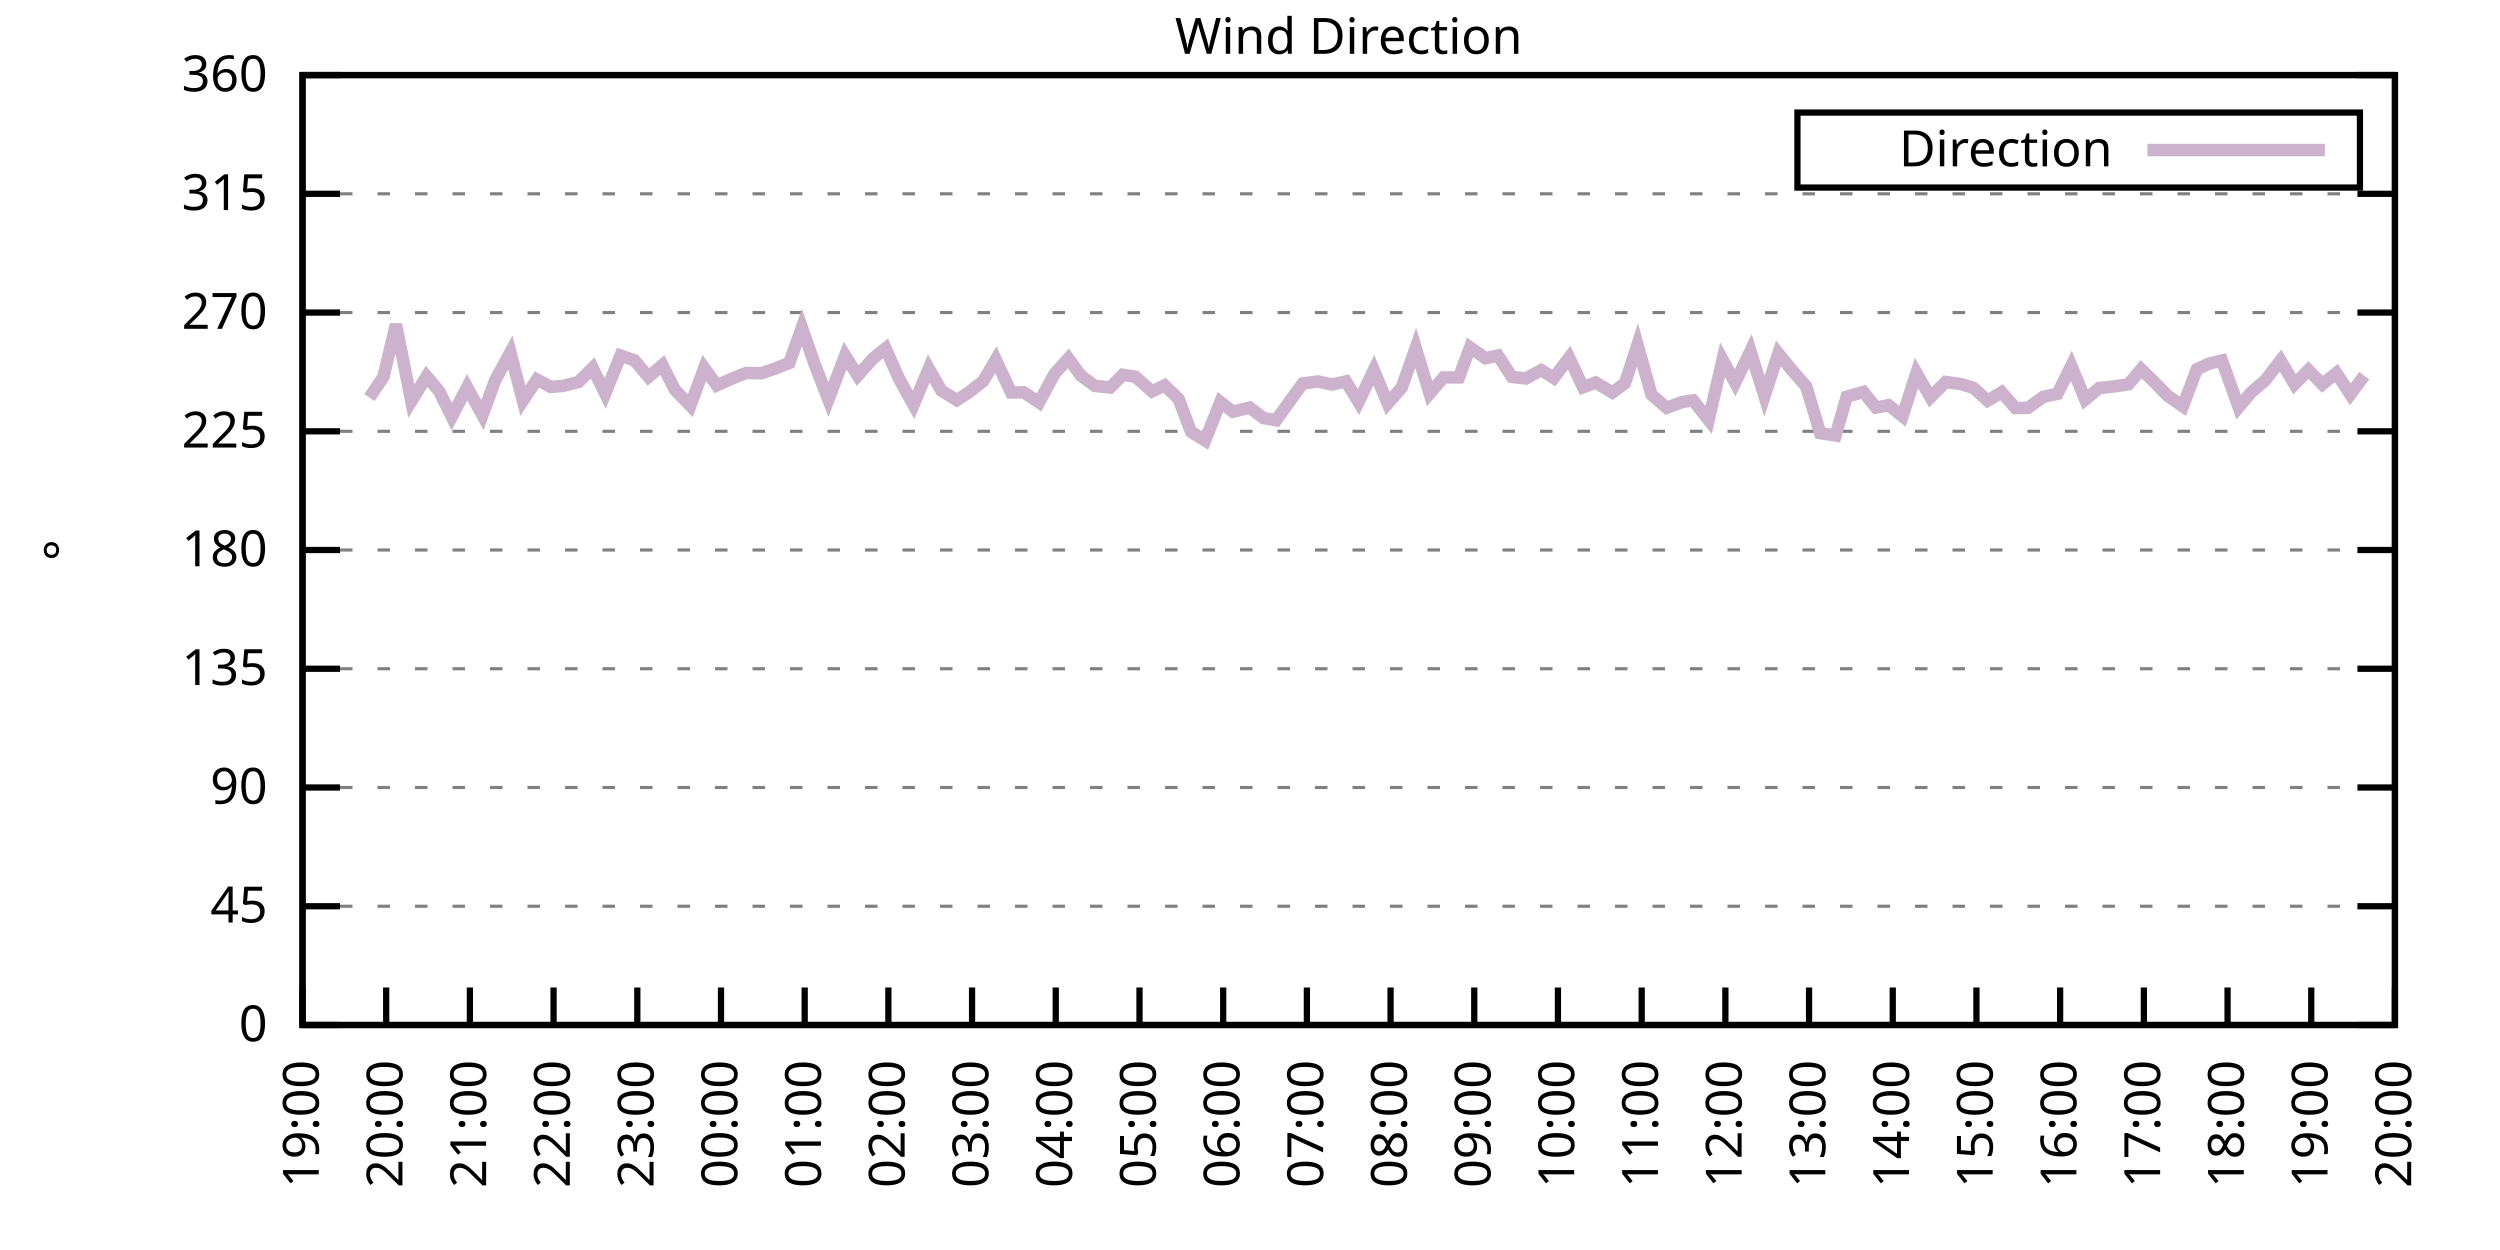
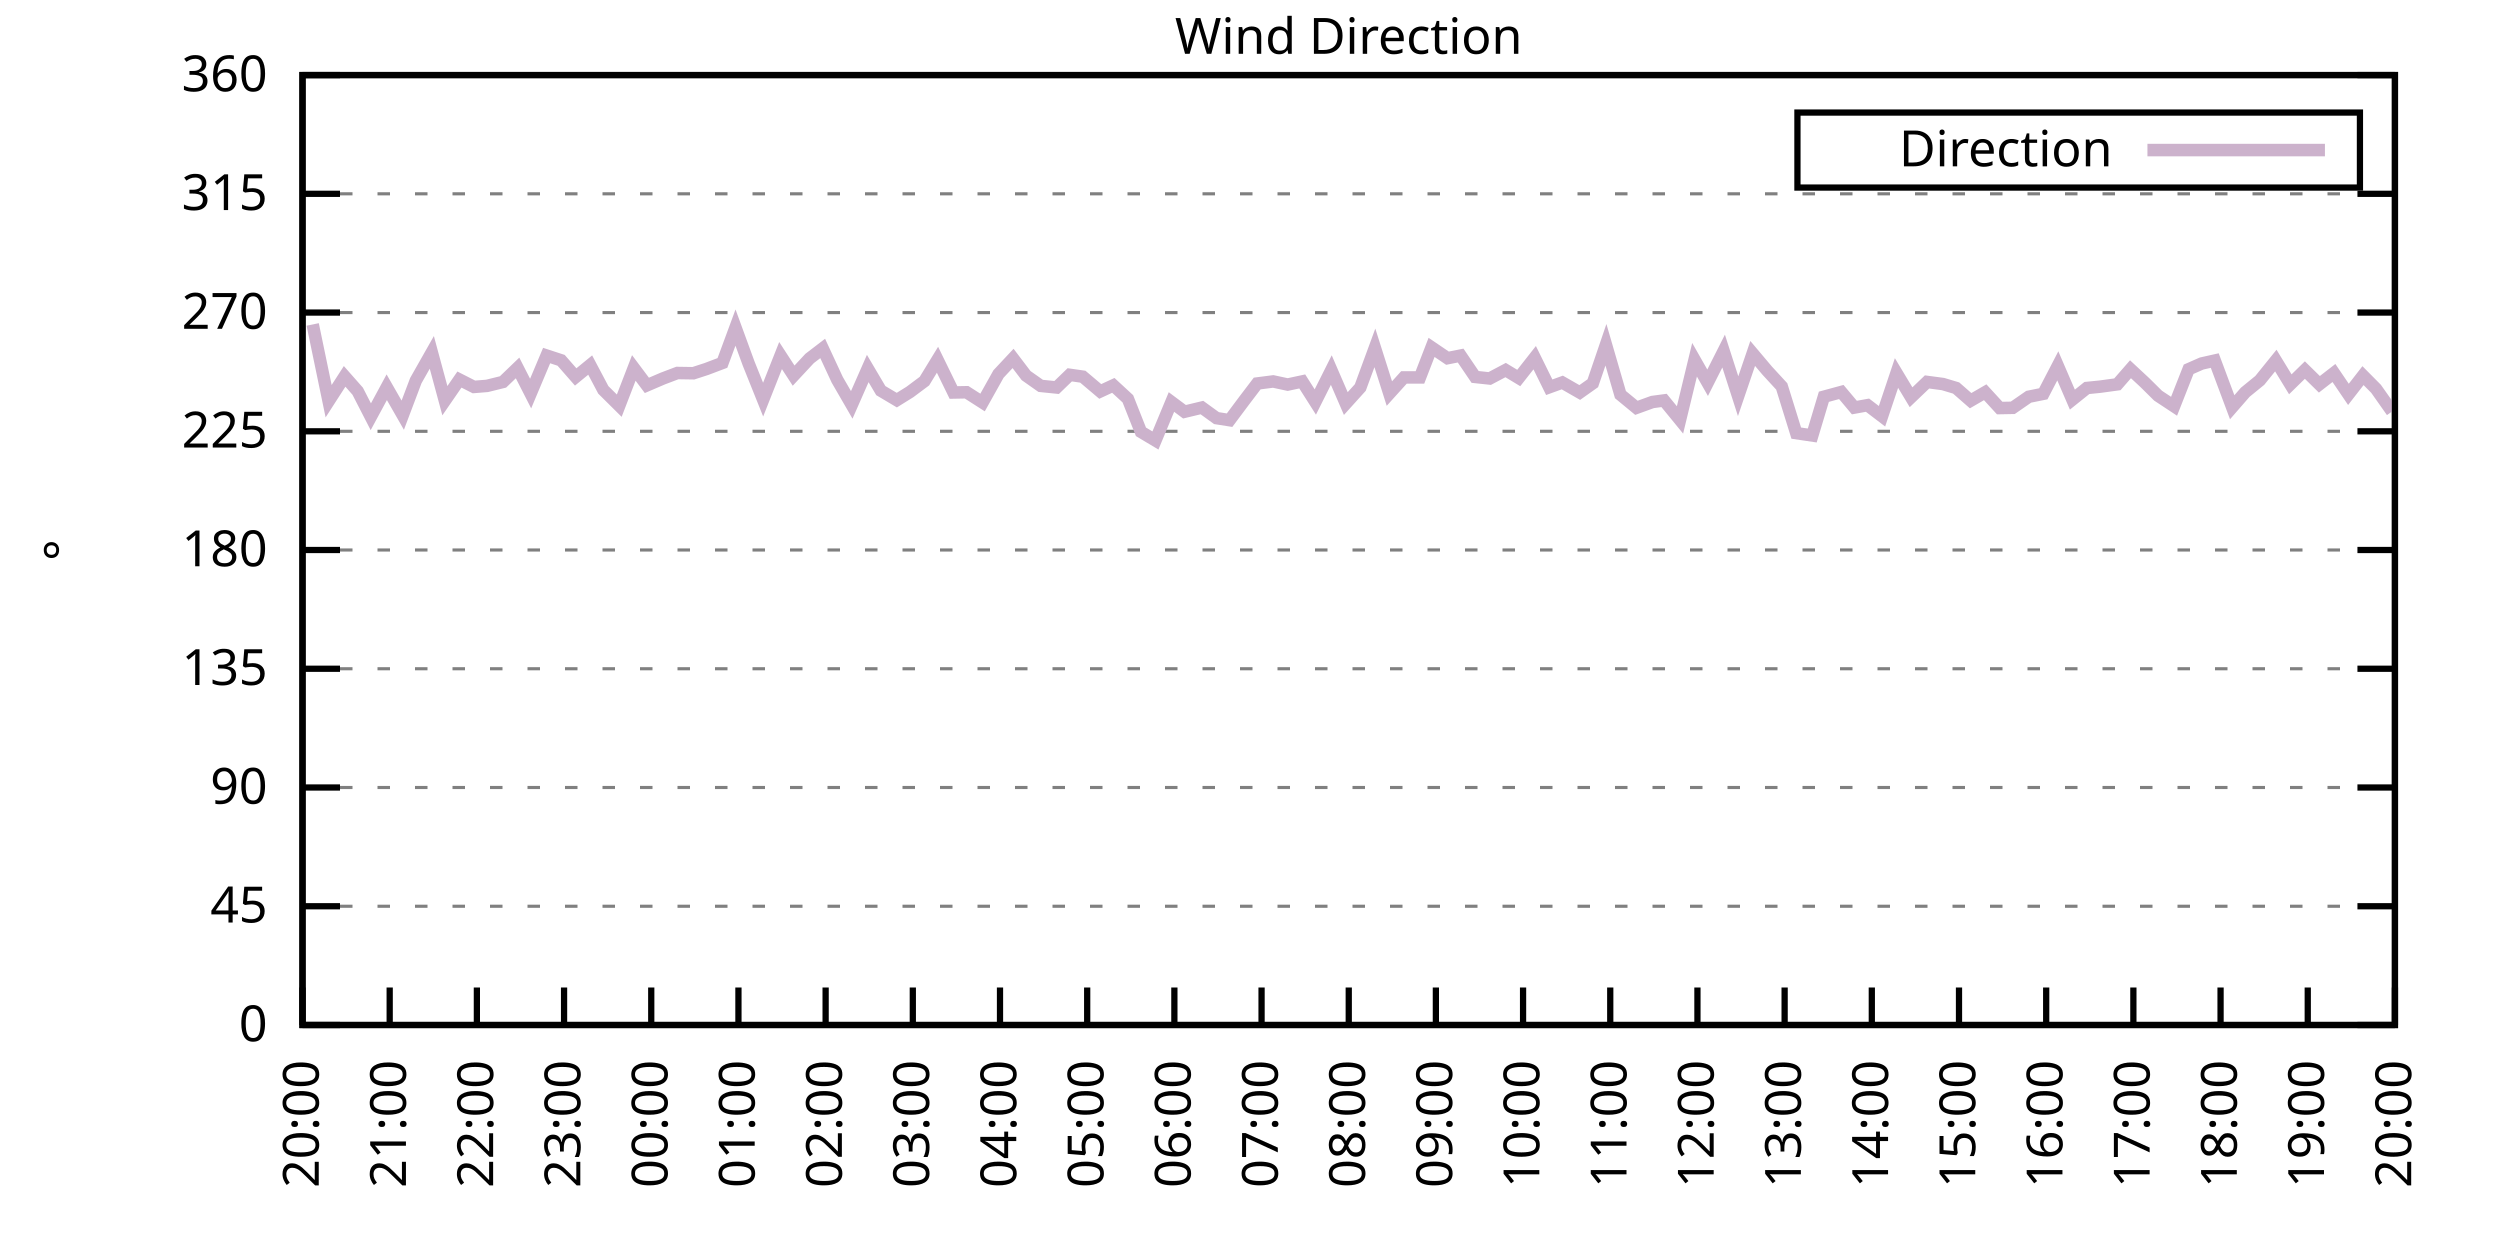
<svg xmlns="http://www.w3.org/2000/svg" xmlns:xlink="http://www.w3.org/1999/xlink" width="400" height="200" viewBox="0 0 400 200">
  <g id="gnuplot_canvas">
    <rect x="0" y="0" width="400" height="200" fill="none" />
    <defs>
      <circle id="gpDot" r="0.5" stroke-width="0.5" stroke="currentColor" />
      <path id="gpPt0" stroke-width="0.333" stroke="currentColor" d="M-1,0 h2 M0,-1 v2" />
      <path id="gpPt1" stroke-width="0.333" stroke="currentColor" d="M-1,-1 L1,1 M1,-1 L-1,1" />
      <path id="gpPt2" stroke-width="0.333" stroke="currentColor" d="M-1,0 L1,0 M0,-1 L0,1 M-1,-1 L1,1 M-1,1 L1,-1" />
      <rect id="gpPt3" stroke-width="0.333" stroke="currentColor" x="-1" y="-1" width="2" height="2" />
      <rect id="gpPt4" stroke-width="0.333" stroke="currentColor" fill="currentColor" x="-1" y="-1" width="2" height="2" />
      <circle id="gpPt5" stroke-width="0.333" stroke="currentColor" cx="0" cy="0" r="1" />
      <use xlink:href="#gpPt5" id="gpPt6" fill="currentColor" stroke="none" />
      <path id="gpPt7" stroke-width="0.333" stroke="currentColor" d="M0,-1.33 L-1.33,0.67 L1.33,0.67 z" />
      <use xlink:href="#gpPt7" id="gpPt8" fill="currentColor" stroke="none" />
      <use xlink:href="#gpPt7" id="gpPt9" stroke="currentColor" transform="rotate(180)" />
      <use xlink:href="#gpPt9" id="gpPt10" fill="currentColor" stroke="none" />
      <use xlink:href="#gpPt3" id="gpPt11" stroke="currentColor" transform="rotate(45)" />
      <use xlink:href="#gpPt11" id="gpPt12" fill="currentColor" stroke="none" />
      <path id="gpPt13" stroke-width="0.333" stroke="currentColor" d="M0,1.330 L1.265,0.411 L0.782,-1.067 L-0.782,-1.076 L-1.265,0.411 z" />
      <use xlink:href="#gpPt13" id="gpPt14" fill="currentColor" stroke="none" />
      <filter id="textbox" filterUnits="objectBoundingBox" x="0" y="0" height="1" width="1">
        <feFlood flood-color="white" flood-opacity="1" result="bgnd" />
        <feComposite in="SourceGraphic" in2="bgnd" operator="atop" />
      </filter>
      <filter id="greybox" filterUnits="objectBoundingBox" x="0" y="0" height="1" width="1">
        <feFlood flood-color="lightgrey" flood-opacity="1" result="grey" />
        <feComposite in="SourceGraphic" in2="grey" operator="atop" />
      </filter>
    </defs>
    <g fill="none" color="white" stroke="currentColor" stroke-width="1.00" stroke-linecap="butt" stroke-linejoin="miter">
</g>
    <g fill="none" color="black" stroke="currentColor" stroke-width="1.00" stroke-linecap="butt" stroke-linejoin="miter">
      <g stroke="none" shape-rendering="crispEdges">
        <polygon fill="rgb(255, 255, 255)" points="48.40,164.00 383.18,164.00 383.18,12.02 48.40,12.02 " />
      </g>
    </g>
    <g fill="none" color="black" stroke="currentColor" stroke-width="1.00" stroke-linecap="butt" stroke-linejoin="miter">
</g>
    <g fill="none" color="black" stroke="black" stroke-width="0.50" stroke-linecap="butt" stroke-linejoin="miter">
</g>
    <g fill="none" color="gray" stroke="currentColor" stroke-width="0.50" stroke-linecap="butt" stroke-linejoin="miter">
      <path stroke="gray" stroke-dasharray="2,4" class="gridline" d="M48.40,164.00 L383.19,164.00  " />
    </g>
    <g fill="none" color="gray" stroke="gray" stroke-width="1.00" stroke-linecap="butt" stroke-linejoin="miter">
</g>
    <g fill="none" color="black" stroke="currentColor" stroke-width="1.00" stroke-linecap="butt" stroke-linejoin="miter">
      <path stroke="black" d="M48.40,164.00 L54.40,164.00 M383.19,164.00 L377.19,164.00  " />
      <g transform="translate(42.80,166.60)" stroke="none" fill="black" font-family="Sans" font-size="8.00" text-anchor="end">
        <text>
          <tspan font-family="Sans"> 0</tspan>
        </text>
      </g>
    </g>
    <g fill="none" color="black" stroke="currentColor" stroke-width="1.00" stroke-linecap="butt" stroke-linejoin="miter">
</g>
    <g fill="none" color="black" stroke="black" stroke-width="0.50" stroke-linecap="butt" stroke-linejoin="miter">
</g>
    <g fill="none" color="gray" stroke="currentColor" stroke-width="0.50" stroke-linecap="butt" stroke-linejoin="miter">
      <path stroke="gray" stroke-dasharray="2,4" class="gridline" d="M48.40,145.00 L383.19,145.00  " />
    </g>
    <g fill="none" color="gray" stroke="gray" stroke-width="1.00" stroke-linecap="butt" stroke-linejoin="miter">
</g>
    <g fill="none" color="black" stroke="currentColor" stroke-width="1.00" stroke-linecap="butt" stroke-linejoin="miter">
      <path stroke="black" d="M48.40,145.00 L54.40,145.00 M383.19,145.00 L377.19,145.00  " />
      <g transform="translate(42.80,147.60)" stroke="none" fill="black" font-family="Sans" font-size="8.00" text-anchor="end">
        <text>
          <tspan font-family="Sans"> 45</tspan>
        </text>
      </g>
    </g>
    <g fill="none" color="black" stroke="currentColor" stroke-width="1.00" stroke-linecap="butt" stroke-linejoin="miter">
</g>
    <g fill="none" color="black" stroke="black" stroke-width="0.50" stroke-linecap="butt" stroke-linejoin="miter">
</g>
    <g fill="none" color="gray" stroke="currentColor" stroke-width="0.50" stroke-linecap="butt" stroke-linejoin="miter">
      <path stroke="gray" stroke-dasharray="2,4" class="gridline" d="M48.40,126.00 L383.19,126.00  " />
    </g>
    <g fill="none" color="gray" stroke="gray" stroke-width="1.00" stroke-linecap="butt" stroke-linejoin="miter">
</g>
    <g fill="none" color="black" stroke="currentColor" stroke-width="1.00" stroke-linecap="butt" stroke-linejoin="miter">
      <path stroke="black" d="M48.40,126.00 L54.40,126.00 M383.19,126.00 L377.19,126.00  " />
      <g transform="translate(42.80,128.60)" stroke="none" fill="black" font-family="Sans" font-size="8.00" text-anchor="end">
        <text>
          <tspan font-family="Sans"> 90</tspan>
        </text>
      </g>
    </g>
    <g fill="none" color="black" stroke="currentColor" stroke-width="1.00" stroke-linecap="butt" stroke-linejoin="miter">
</g>
    <g fill="none" color="black" stroke="black" stroke-width="0.50" stroke-linecap="butt" stroke-linejoin="miter">
</g>
    <g fill="none" color="gray" stroke="currentColor" stroke-width="0.50" stroke-linecap="butt" stroke-linejoin="miter">
      <path stroke="gray" stroke-dasharray="2,4" class="gridline" d="M48.40,107.00 L383.19,107.00  " />
    </g>
    <g fill="none" color="gray" stroke="gray" stroke-width="1.00" stroke-linecap="butt" stroke-linejoin="miter">
</g>
    <g fill="none" color="black" stroke="currentColor" stroke-width="1.00" stroke-linecap="butt" stroke-linejoin="miter">
      <path stroke="black" d="M48.40,107.00 L54.40,107.00 M383.19,107.00 L377.19,107.00  " />
      <g transform="translate(42.80,109.60)" stroke="none" fill="black" font-family="Sans" font-size="8.00" text-anchor="end">
        <text>
          <tspan font-family="Sans"> 135</tspan>
        </text>
      </g>
    </g>
    <g fill="none" color="black" stroke="currentColor" stroke-width="1.00" stroke-linecap="butt" stroke-linejoin="miter">
</g>
    <g fill="none" color="black" stroke="black" stroke-width="0.50" stroke-linecap="butt" stroke-linejoin="miter">
</g>
    <g fill="none" color="gray" stroke="currentColor" stroke-width="0.50" stroke-linecap="butt" stroke-linejoin="miter">
      <path stroke="gray" stroke-dasharray="2,4" class="gridline" d="M48.40,88.00 L383.19,88.00  " />
    </g>
    <g fill="none" color="gray" stroke="gray" stroke-width="1.00" stroke-linecap="butt" stroke-linejoin="miter">
</g>
    <g fill="none" color="black" stroke="currentColor" stroke-width="1.00" stroke-linecap="butt" stroke-linejoin="miter">
      <path stroke="black" d="M48.40,88.00 L54.40,88.00 M383.19,88.00 L377.19,88.00  " />
      <g transform="translate(42.80,90.60)" stroke="none" fill="black" font-family="Sans" font-size="8.00" text-anchor="end">
        <text>
          <tspan font-family="Sans"> 180</tspan>
        </text>
      </g>
    </g>
    <g fill="none" color="black" stroke="currentColor" stroke-width="1.00" stroke-linecap="butt" stroke-linejoin="miter">
</g>
    <g fill="none" color="black" stroke="black" stroke-width="0.50" stroke-linecap="butt" stroke-linejoin="miter">
</g>
    <g fill="none" color="gray" stroke="currentColor" stroke-width="0.50" stroke-linecap="butt" stroke-linejoin="miter">
      <path stroke="gray" stroke-dasharray="2,4" class="gridline" d="M48.40,69.01 L383.19,69.01  " />
    </g>
    <g fill="none" color="gray" stroke="gray" stroke-width="1.00" stroke-linecap="butt" stroke-linejoin="miter">
</g>
    <g fill="none" color="black" stroke="currentColor" stroke-width="1.00" stroke-linecap="butt" stroke-linejoin="miter">
      <path stroke="black" d="M48.40,69.01 L54.40,69.01 M383.19,69.01 L377.19,69.01  " />
      <g transform="translate(42.80,71.61)" stroke="none" fill="black" font-family="Sans" font-size="8.00" text-anchor="end">
        <text>
          <tspan font-family="Sans"> 225</tspan>
        </text>
      </g>
    </g>
    <g fill="none" color="black" stroke="currentColor" stroke-width="1.00" stroke-linecap="butt" stroke-linejoin="miter">
</g>
    <g fill="none" color="black" stroke="black" stroke-width="0.50" stroke-linecap="butt" stroke-linejoin="miter">
</g>
    <g fill="none" color="gray" stroke="currentColor" stroke-width="0.50" stroke-linecap="butt" stroke-linejoin="miter">
      <path stroke="gray" stroke-dasharray="2,4" class="gridline" d="M48.40,50.01 L383.19,50.01  " />
    </g>
    <g fill="none" color="gray" stroke="gray" stroke-width="1.00" stroke-linecap="butt" stroke-linejoin="miter">
</g>
    <g fill="none" color="black" stroke="currentColor" stroke-width="1.00" stroke-linecap="butt" stroke-linejoin="miter">
      <path stroke="black" d="M48.40,50.01 L54.40,50.01 M383.19,50.01 L377.19,50.01  " />
      <g transform="translate(42.80,52.61)" stroke="none" fill="black" font-family="Sans" font-size="8.00" text-anchor="end">
        <text>
          <tspan font-family="Sans"> 270</tspan>
        </text>
      </g>
    </g>
    <g fill="none" color="black" stroke="currentColor" stroke-width="1.00" stroke-linecap="butt" stroke-linejoin="miter">
</g>
    <g fill="none" color="black" stroke="black" stroke-width="0.50" stroke-linecap="butt" stroke-linejoin="miter">
</g>
    <g fill="none" color="gray" stroke="currentColor" stroke-width="0.50" stroke-linecap="butt" stroke-linejoin="miter">
      <path stroke="gray" stroke-dasharray="2,4" class="gridline" d="M48.40,31.01 L383.19,31.01  " />
    </g>
    <g fill="none" color="gray" stroke="gray" stroke-width="1.00" stroke-linecap="butt" stroke-linejoin="miter">
</g>
    <g fill="none" color="black" stroke="currentColor" stroke-width="1.00" stroke-linecap="butt" stroke-linejoin="miter">
      <path stroke="black" d="M48.40,31.01 L54.40,31.01 M383.19,31.01 L377.19,31.01  " />
      <g transform="translate(42.80,33.61)" stroke="none" fill="black" font-family="Sans" font-size="8.00" text-anchor="end">
        <text>
          <tspan font-family="Sans"> 315</tspan>
        </text>
      </g>
    </g>
    <g fill="none" color="black" stroke="currentColor" stroke-width="1.00" stroke-linecap="butt" stroke-linejoin="miter">
</g>
    <g fill="none" color="black" stroke="black" stroke-width="0.50" stroke-linecap="butt" stroke-linejoin="miter">
</g>
    <g fill="none" color="gray" stroke="currentColor" stroke-width="0.50" stroke-linecap="butt" stroke-linejoin="miter">
      <path stroke="gray" stroke-dasharray="2,4" class="gridline" d="M48.40,12.01 L383.19,12.01  " />
    </g>
    <g fill="none" color="gray" stroke="gray" stroke-width="1.00" stroke-linecap="butt" stroke-linejoin="miter">
</g>
    <g fill="none" color="black" stroke="currentColor" stroke-width="1.00" stroke-linecap="butt" stroke-linejoin="miter">
      <path stroke="black" d="M48.40,12.01 L54.40,12.01 M383.19,12.01 L377.19,12.01  " />
      <g transform="translate(42.80,14.61)" stroke="none" fill="black" font-family="Sans" font-size="8.00" text-anchor="end">
        <text>
          <tspan font-family="Sans"> 360</tspan>
        </text>
      </g>
    </g>
    <g fill="none" color="black" stroke="currentColor" stroke-width="1.00" stroke-linecap="butt" stroke-linejoin="miter">
      <path stroke="black" d="M48.40,164.00 L48.40,158.00  " />
      <g transform="translate(51.00,169.60) rotate(270.00)" stroke="none" fill="black" font-family="Sans" font-size="8.00" text-anchor="end">
        <text>
-           <tspan font-family="Sans">19:00</tspan>
-         </text>
-       </g>
-     </g>
-     <g fill="none" color="black" stroke="currentColor" stroke-width="1.00" stroke-linecap="butt" stroke-linejoin="miter">
-       <path stroke="black" d="M61.79,164.00 L61.79,158.00  " />
-       <g transform="translate(64.39,169.60) rotate(270.00)" stroke="none" fill="black" font-family="Sans" font-size="8.00" text-anchor="end">
-         <text>
          <tspan font-family="Sans">20:00</tspan>
        </text>
      </g>
    </g>
    <g fill="none" color="black" stroke="currentColor" stroke-width="1.00" stroke-linecap="butt" stroke-linejoin="miter">
-       <path stroke="black" d="M75.18,164.00 L75.18,158.00  " />
-       <g transform="translate(77.78,169.60) rotate(270.00)" stroke="none" fill="black" font-family="Sans" font-size="8.00" text-anchor="end">
+       <path stroke="black" d="M62.35,164.00 L62.35,158.00  " />
+       <g transform="translate(64.95,169.60) rotate(270.00)" stroke="none" fill="black" font-family="Sans" font-size="8.00" text-anchor="end">
        <text>
          <tspan font-family="Sans">21:00</tspan>
        </text>
      </g>
    </g>
    <g fill="none" color="black" stroke="currentColor" stroke-width="1.00" stroke-linecap="butt" stroke-linejoin="miter">
-       <path stroke="black" d="M88.57,164.00 L88.57,158.00  " />
-       <g transform="translate(91.17,169.60) rotate(270.00)" stroke="none" fill="black" font-family="Sans" font-size="8.00" text-anchor="end">
+       <path stroke="black" d="M76.30,164.00 L76.30,158.00  " />
+       <g transform="translate(78.90,169.60) rotate(270.00)" stroke="none" fill="black" font-family="Sans" font-size="8.00" text-anchor="end">
        <text>
          <tspan font-family="Sans">22:00</tspan>
        </text>
      </g>
    </g>
    <g fill="none" color="black" stroke="currentColor" stroke-width="1.00" stroke-linecap="butt" stroke-linejoin="miter">
-       <path stroke="black" d="M101.97,164.00 L101.97,158.00  " />
-       <g transform="translate(104.57,169.60) rotate(270.00)" stroke="none" fill="black" font-family="Sans" font-size="8.00" text-anchor="end">
+       <path stroke="black" d="M90.25,164.00 L90.25,158.00  " />
+       <g transform="translate(92.85,169.60) rotate(270.00)" stroke="none" fill="black" font-family="Sans" font-size="8.00" text-anchor="end">
        <text>
          <tspan font-family="Sans">23:00</tspan>
        </text>
      </g>
    </g>
    <g fill="none" color="black" stroke="currentColor" stroke-width="1.00" stroke-linecap="butt" stroke-linejoin="miter">
-       <path stroke="black" d="M115.36,164.00 L115.36,158.00  " />
-       <g transform="translate(117.96,169.60) rotate(270.00)" stroke="none" fill="black" font-family="Sans" font-size="8.00" text-anchor="end">
+       <path stroke="black" d="M104.20,164.00 L104.20,158.00  " />
+       <g transform="translate(106.80,169.60) rotate(270.00)" stroke="none" fill="black" font-family="Sans" font-size="8.00" text-anchor="end">
        <text>
          <tspan font-family="Sans">00:00</tspan>
        </text>
      </g>
    </g>
    <g fill="none" color="black" stroke="currentColor" stroke-width="1.00" stroke-linecap="butt" stroke-linejoin="miter">
-       <path stroke="black" d="M128.75,164.00 L128.75,158.00  " />
-       <g transform="translate(131.35,169.60) rotate(270.00)" stroke="none" fill="black" font-family="Sans" font-size="8.00" text-anchor="end">
+       <path stroke="black" d="M118.15,164.00 L118.15,158.00  " />
+       <g transform="translate(120.75,169.60) rotate(270.00)" stroke="none" fill="black" font-family="Sans" font-size="8.00" text-anchor="end">
        <text>
          <tspan font-family="Sans">01:00</tspan>
        </text>
      </g>
    </g>
    <g fill="none" color="black" stroke="currentColor" stroke-width="1.00" stroke-linecap="butt" stroke-linejoin="miter">
-       <path stroke="black" d="M142.14,164.00 L142.14,158.00  " />
-       <g transform="translate(144.74,169.60) rotate(270.00)" stroke="none" fill="black" font-family="Sans" font-size="8.00" text-anchor="end">
+       <path stroke="black" d="M132.10,164.00 L132.10,158.00  " />
+       <g transform="translate(134.70,169.60) rotate(270.00)" stroke="none" fill="black" font-family="Sans" font-size="8.00" text-anchor="end">
        <text>
          <tspan font-family="Sans">02:00</tspan>
        </text>
      </g>
    </g>
    <g fill="none" color="black" stroke="currentColor" stroke-width="1.00" stroke-linecap="butt" stroke-linejoin="miter">
-       <path stroke="black" d="M155.53,164.00 L155.53,158.00  " />
-       <g transform="translate(158.13,169.60) rotate(270.00)" stroke="none" fill="black" font-family="Sans" font-size="8.00" text-anchor="end">
+       <path stroke="black" d="M146.05,164.00 L146.05,158.00  " />
+       <g transform="translate(148.65,169.60) rotate(270.00)" stroke="none" fill="black" font-family="Sans" font-size="8.00" text-anchor="end">
        <text>
          <tspan font-family="Sans">03:00</tspan>
        </text>
      </g>
    </g>
    <g fill="none" color="black" stroke="currentColor" stroke-width="1.00" stroke-linecap="butt" stroke-linejoin="miter">
-       <path stroke="black" d="M168.92,164.00 L168.92,158.00  " />
-       <g transform="translate(171.52,169.60) rotate(270.00)" stroke="none" fill="black" font-family="Sans" font-size="8.00" text-anchor="end">
+       <path stroke="black" d="M160.00,164.00 L160.00,158.00  " />
+       <g transform="translate(162.60,169.60) rotate(270.00)" stroke="none" fill="black" font-family="Sans" font-size="8.00" text-anchor="end">
        <text>
          <tspan font-family="Sans">04:00</tspan>
        </text>
      </g>
    </g>
    <g fill="none" color="black" stroke="currentColor" stroke-width="1.00" stroke-linecap="butt" stroke-linejoin="miter">
-       <path stroke="black" d="M182.32,164.00 L182.32,158.00  " />
-       <g transform="translate(184.92,169.60) rotate(270.00)" stroke="none" fill="black" font-family="Sans" font-size="8.00" text-anchor="end">
+       <path stroke="black" d="M173.95,164.00 L173.95,158.00  " />
+       <g transform="translate(176.55,169.60) rotate(270.00)" stroke="none" fill="black" font-family="Sans" font-size="8.00" text-anchor="end">
        <text>
          <tspan font-family="Sans">05:00</tspan>
        </text>
      </g>
    </g>
    <g fill="none" color="black" stroke="currentColor" stroke-width="1.00" stroke-linecap="butt" stroke-linejoin="miter">
-       <path stroke="black" d="M195.71,164.00 L195.71,158.00  " />
-       <g transform="translate(198.31,169.60) rotate(270.00)" stroke="none" fill="black" font-family="Sans" font-size="8.00" text-anchor="end">
+       <path stroke="black" d="M187.90,164.00 L187.90,158.00  " />
+       <g transform="translate(190.50,169.60) rotate(270.00)" stroke="none" fill="black" font-family="Sans" font-size="8.00" text-anchor="end">
        <text>
          <tspan font-family="Sans">06:00</tspan>
        </text>
      </g>
    </g>
    <g fill="none" color="black" stroke="currentColor" stroke-width="1.00" stroke-linecap="butt" stroke-linejoin="miter">
-       <path stroke="black" d="M209.10,164.00 L209.10,158.00  " />
-       <g transform="translate(211.70,169.60) rotate(270.00)" stroke="none" fill="black" font-family="Sans" font-size="8.00" text-anchor="end">
+       <path stroke="black" d="M201.85,164.00 L201.85,158.00  " />
+       <g transform="translate(204.45,169.60) rotate(270.00)" stroke="none" fill="black" font-family="Sans" font-size="8.00" text-anchor="end">
        <text>
          <tspan font-family="Sans">07:00</tspan>
        </text>
      </g>
    </g>
    <g fill="none" color="black" stroke="currentColor" stroke-width="1.00" stroke-linecap="butt" stroke-linejoin="miter">
-       <path stroke="black" d="M222.49,164.00 L222.49,158.00  " />
-       <g transform="translate(225.09,169.60) rotate(270.00)" stroke="none" fill="black" font-family="Sans" font-size="8.00" text-anchor="end">
+       <path stroke="black" d="M215.80,164.00 L215.80,158.00  " />
+       <g transform="translate(218.40,169.60) rotate(270.00)" stroke="none" fill="black" font-family="Sans" font-size="8.00" text-anchor="end">
        <text>
          <tspan font-family="Sans">08:00</tspan>
        </text>
      </g>
    </g>
    <g fill="none" color="black" stroke="currentColor" stroke-width="1.00" stroke-linecap="butt" stroke-linejoin="miter">
-       <path stroke="black" d="M235.88,164.00 L235.88,158.00  " />
-       <g transform="translate(238.48,169.60) rotate(270.00)" stroke="none" fill="black" font-family="Sans" font-size="8.00" text-anchor="end">
+       <path stroke="black" d="M229.74,164.00 L229.74,158.00  " />
+       <g transform="translate(232.34,169.60) rotate(270.00)" stroke="none" fill="black" font-family="Sans" font-size="8.00" text-anchor="end">
        <text>
          <tspan font-family="Sans">09:00</tspan>
        </text>
      </g>
    </g>
    <g fill="none" color="black" stroke="currentColor" stroke-width="1.00" stroke-linecap="butt" stroke-linejoin="miter">
-       <path stroke="black" d="M249.27,164.00 L249.27,158.00  " />
-       <g transform="translate(251.87,169.60) rotate(270.00)" stroke="none" fill="black" font-family="Sans" font-size="8.00" text-anchor="end">
+       <path stroke="black" d="M243.69,164.00 L243.69,158.00  " />
+       <g transform="translate(246.29,169.60) rotate(270.00)" stroke="none" fill="black" font-family="Sans" font-size="8.00" text-anchor="end">
        <text>
          <tspan font-family="Sans">10:00</tspan>
        </text>
      </g>
    </g>
    <g fill="none" color="black" stroke="currentColor" stroke-width="1.00" stroke-linecap="butt" stroke-linejoin="miter">
-       <path stroke="black" d="M262.67,164.00 L262.67,158.00  " />
-       <g transform="translate(265.27,169.60) rotate(270.00)" stroke="none" fill="black" font-family="Sans" font-size="8.00" text-anchor="end">
+       <path stroke="black" d="M257.64,164.00 L257.64,158.00  " />
+       <g transform="translate(260.24,169.60) rotate(270.00)" stroke="none" fill="black" font-family="Sans" font-size="8.00" text-anchor="end">
        <text>
          <tspan font-family="Sans">11:00</tspan>
        </text>
      </g>
    </g>
    <g fill="none" color="black" stroke="currentColor" stroke-width="1.00" stroke-linecap="butt" stroke-linejoin="miter">
-       <path stroke="black" d="M276.06,164.00 L276.06,158.00  " />
-       <g transform="translate(278.66,169.60) rotate(270.00)" stroke="none" fill="black" font-family="Sans" font-size="8.00" text-anchor="end">
+       <path stroke="black" d="M271.59,164.00 L271.59,158.00  " />
+       <g transform="translate(274.19,169.60) rotate(270.00)" stroke="none" fill="black" font-family="Sans" font-size="8.00" text-anchor="end">
        <text>
          <tspan font-family="Sans">12:00</tspan>
        </text>
      </g>
    </g>
    <g fill="none" color="black" stroke="currentColor" stroke-width="1.00" stroke-linecap="butt" stroke-linejoin="miter">
-       <path stroke="black" d="M289.45,164.00 L289.45,158.00  " />
-       <g transform="translate(292.05,169.60) rotate(270.00)" stroke="none" fill="black" font-family="Sans" font-size="8.00" text-anchor="end">
+       <path stroke="black" d="M285.54,164.00 L285.54,158.00  " />
+       <g transform="translate(288.14,169.60) rotate(270.00)" stroke="none" fill="black" font-family="Sans" font-size="8.00" text-anchor="end">
        <text>
          <tspan font-family="Sans">13:00</tspan>
        </text>
      </g>
    </g>
    <g fill="none" color="black" stroke="currentColor" stroke-width="1.00" stroke-linecap="butt" stroke-linejoin="miter">
-       <path stroke="black" d="M302.84,164.00 L302.84,158.00  " />
-       <g transform="translate(305.44,169.60) rotate(270.00)" stroke="none" fill="black" font-family="Sans" font-size="8.00" text-anchor="end">
+       <path stroke="black" d="M299.49,164.00 L299.49,158.00  " />
+       <g transform="translate(302.09,169.60) rotate(270.00)" stroke="none" fill="black" font-family="Sans" font-size="8.00" text-anchor="end">
        <text>
          <tspan font-family="Sans">14:00</tspan>
        </text>
      </g>
    </g>
    <g fill="none" color="black" stroke="currentColor" stroke-width="1.00" stroke-linecap="butt" stroke-linejoin="miter">
-       <path stroke="black" d="M316.23,164.00 L316.23,158.00  " />
-       <g transform="translate(318.83,169.60) rotate(270.00)" stroke="none" fill="black" font-family="Sans" font-size="8.00" text-anchor="end">
+       <path stroke="black" d="M313.44,164.00 L313.44,158.00  " />
+       <g transform="translate(316.04,169.60) rotate(270.00)" stroke="none" fill="black" font-family="Sans" font-size="8.00" text-anchor="end">
        <text>
          <tspan font-family="Sans">15:00</tspan>
        </text>
      </g>
    </g>
    <g fill="none" color="black" stroke="currentColor" stroke-width="1.00" stroke-linecap="butt" stroke-linejoin="miter">
-       <path stroke="black" d="M329.62,164.00 L329.62,158.00  " />
-       <g transform="translate(332.22,169.60) rotate(270.00)" stroke="none" fill="black" font-family="Sans" font-size="8.00" text-anchor="end">
+       <path stroke="black" d="M327.39,164.00 L327.39,158.00  " />
+       <g transform="translate(329.99,169.60) rotate(270.00)" stroke="none" fill="black" font-family="Sans" font-size="8.00" text-anchor="end">
        <text>
          <tspan font-family="Sans">16:00</tspan>
        </text>
      </g>
    </g>
    <g fill="none" color="black" stroke="currentColor" stroke-width="1.00" stroke-linecap="butt" stroke-linejoin="miter">
-       <path stroke="black" d="M343.02,164.00 L343.02,158.00  " />
-       <g transform="translate(345.62,169.60) rotate(270.00)" stroke="none" fill="black" font-family="Sans" font-size="8.00" text-anchor="end">
+       <path stroke="black" d="M341.34,164.00 L341.34,158.00  " />
+       <g transform="translate(343.94,169.60) rotate(270.00)" stroke="none" fill="black" font-family="Sans" font-size="8.00" text-anchor="end">
        <text>
          <tspan font-family="Sans">17:00</tspan>
        </text>
      </g>
    </g>
    <g fill="none" color="black" stroke="currentColor" stroke-width="1.00" stroke-linecap="butt" stroke-linejoin="miter">
-       <path stroke="black" d="M356.41,164.00 L356.41,158.00  " />
-       <g transform="translate(359.01,169.60) rotate(270.00)" stroke="none" fill="black" font-family="Sans" font-size="8.00" text-anchor="end">
+       <path stroke="black" d="M355.29,164.00 L355.29,158.00  " />
+       <g transform="translate(357.89,169.60) rotate(270.00)" stroke="none" fill="black" font-family="Sans" font-size="8.00" text-anchor="end">
        <text>
          <tspan font-family="Sans">18:00</tspan>
        </text>
      </g>
    </g>
    <g fill="none" color="black" stroke="currentColor" stroke-width="1.00" stroke-linecap="butt" stroke-linejoin="miter">
-       <path stroke="black" d="M369.80,164.00 L369.80,158.00  " />
-       <g transform="translate(372.40,169.60) rotate(270.00)" stroke="none" fill="black" font-family="Sans" font-size="8.00" text-anchor="end">
+       <path stroke="black" d="M369.24,164.00 L369.24,158.00  " />
+       <g transform="translate(371.84,169.60) rotate(270.00)" stroke="none" fill="black" font-family="Sans" font-size="8.00" text-anchor="end">
        <text>
          <tspan font-family="Sans">19:00</tspan>
        </text>
      </g>
    </g>
    <g fill="none" color="black" stroke="currentColor" stroke-width="1.00" stroke-linecap="butt" stroke-linejoin="miter">
      <path stroke="black" d="M383.19,164.00 L383.19,158.00  " />
      <g transform="translate(385.79,169.60) rotate(270.00)" stroke="none" fill="black" font-family="Sans" font-size="8.00" text-anchor="end">
        <text>
          <tspan font-family="Sans">20:00</tspan>
        </text>
      </g>
    </g>
    <g fill="none" color="black" stroke="currentColor" stroke-width="1.00" stroke-linecap="butt" stroke-linejoin="miter">
</g>
    <g fill="none" color="black" stroke="currentColor" stroke-width="1.00" stroke-linecap="butt" stroke-linejoin="miter">
      <path stroke="black" d="M48.40,12.01 L48.40,164.00 L383.19,164.00 L383.19,12.01 L48.40,12.01 Z  " />
    </g>
    <g fill="none" color="black" stroke="currentColor" stroke-width="1.00" stroke-linecap="butt" stroke-linejoin="miter">
</g>
    <g fill="none" color="black" stroke="currentColor" stroke-width="1.00" stroke-linecap="butt" stroke-linejoin="miter">
      <path stroke="black" d="M287.59,30.01 L287.59,18.01 L377.59,18.01 L377.59,30.01 L287.59,30.01 Z  " />
    </g>
    <g id="Wind_direction_plot_1">
      <g fill="none" color="white" stroke="black" stroke-width="2.00" stroke-linecap="butt" stroke-linejoin="miter">
</g>
      <g fill="none" color="black" stroke="currentColor" stroke-width="2.00" stroke-linecap="butt" stroke-linejoin="miter">
        <g transform="translate(337.99,26.61)" stroke="none" fill="black" font-family="Sans" font-size="8.00" text-anchor="end">
          <text>
            <tspan font-family="Sans">Direction</tspan>
          </text>
        </g>
      </g>
      <g fill="none" color="black" stroke="currentColor" stroke-width="2.00" stroke-linecap="butt" stroke-linejoin="miter">
-         <path stroke="rgb(204, 178, 204)" d="M343.59,24.01 L371.99,24.01 M59.11,63.60 L61.35,60.31 L63.35,51.91 L65.81,64.19 L68.26,60.22 L70.27,62.59   L72.28,66.68 L74.74,61.96 L77.19,66.43 L79.20,60.90 L81.66,56.38 L83.66,64.11 L85.90,60.73 L88.13,61.91   L90.14,61.74 L92.59,61.11 L94.82,58.87 L96.83,62.97 L99.29,56.89 L101.52,57.65 L103.75,60.31 L105.98,58.41   L107.99,62.38 L110.45,64.91 L112.68,58.87 L114.69,61.66 L117.14,60.56 L119.38,59.68 L121.83,59.72 L123.84,59.04   L126.29,58.07 L128.30,52.41 L130.31,58.16 L132.54,63.94 L135.22,56.89 L137.23,60.10 L139.69,57.35 L141.69,55.75   L143.93,60.77 L146.16,64.78 L148.61,58.96 L150.62,62.50 L153.08,64.02 L155.09,62.72 L157.32,60.98 L159.33,57.56   L161.78,62.80 L163.79,62.76 L166.25,64.40 L168.70,59.84 L170.93,57.35 L172.94,60.10 L175.17,61.74 L177.63,62.00   L179.64,59.97 L181.65,60.27 L184.32,62.63 L186.33,61.66 L188.57,63.81 L190.57,69.09 L192.81,70.48 L195.26,64.32   L197.27,65.88 L199.95,65.21 L202.18,66.90 L204.19,67.23 L206.42,64.11 L208.43,61.36 L210.88,61.03 L213.12,61.53   L215.35,61.03 L217.36,64.32 L219.81,59.21 L222.04,64.57 L224.28,62.00 L226.51,55.66 L228.74,62.97 L230.97,60.39   L233.43,60.39 L235.21,55.58 L237.67,57.31 L239.68,56.89 L241.91,60.31 L244.14,60.56 L246.60,59.21 L248.60,60.48   L251.06,57.23 L253.29,61.96 L255.30,61.20 L257.98,62.80 L259.99,61.32 L262.00,55.16 L264.23,63.14 L266.68,65.25   L269.14,64.32 L270.92,64.07 L273.38,67.19 L275.61,57.56 L277.62,61.24 L280.07,56.17 L282.31,63.39 L284.54,56.55   L286.77,59.30 L289.00,61.83 L291.23,69.30 L293.69,69.68 L295.48,63.48 L298.15,62.72 L300.16,65.21 L302.17,64.83   L304.40,66.60 L306.63,59.68 L308.87,63.56 L311.32,61.11 L313.78,61.45 L315.79,62.08 L318.02,64.11 L320.25,62.76   L322.48,65.29 L324.49,65.25 L326.95,63.48 L329.18,63.01 L331.41,58.54 L333.64,63.94 L335.87,62.08 L337.88,61.87   L340.56,61.49 L342.57,59.08 L344.80,61.24 L346.81,63.31 L349.26,65.00 L351.50,59.08 L353.51,58.16 L355.51,57.69   L358.19,65.16 L360.20,62.76 L362.43,60.86 L364.89,57.69 L367.12,61.49 L369.35,59.21 L371.58,61.49 L373.82,59.68   L376.05,63.10 L378.28,60.10  " />
+         <path stroke="rgb(204, 178, 204)" d="M343.59,24.01 L371.99,24.01 M50.03,51.91 L52.58,64.19 L55.14,60.22 L57.23,62.59 L59.33,66.68 L61.88,61.96   L64.44,66.43 L66.53,60.90 L69.09,56.38 L71.18,64.11 L73.51,60.73 L75.83,61.91 L77.93,61.74 L80.48,61.11   L82.81,58.87 L84.90,62.97 L87.46,56.89 L89.78,57.65 L92.11,60.31 L94.43,58.41 L96.53,62.38 L99.08,64.91   L101.41,58.87 L103.50,61.66 L106.06,60.56 L108.38,59.68 L110.94,59.72 L113.03,59.04 L115.59,58.07 L117.68,52.41   L119.78,58.16 L122.10,63.94 L124.89,56.89 L126.98,60.10 L129.54,57.35 L131.63,55.75 L133.96,60.77 L136.28,64.78   L138.84,58.96 L140.93,62.50 L143.49,64.02 L145.58,62.72 L147.91,60.98 L150.00,57.56 L152.56,62.80 L154.65,62.76   L157.21,64.40 L159.76,59.84 L162.09,57.35 L164.18,60.10 L166.51,61.74 L169.06,62.00 L171.16,59.97 L173.25,60.27   L176.04,62.63 L178.13,61.66 L180.46,63.81 L182.55,69.09 L184.87,70.48 L187.43,64.32 L189.52,65.88 L192.31,65.21   L194.64,66.90 L196.73,67.23 L199.06,64.11 L201.15,61.36 L203.71,61.03 L206.03,61.53 L208.36,61.03 L210.45,64.32   L213.01,59.21 L215.33,64.57 L217.65,62.00 L219.98,55.66 L222.30,62.97 L224.63,60.39 L227.19,60.39 L229.05,55.58   L231.60,57.31 L233.70,56.89 L236.02,60.31 L238.35,60.56 L240.90,59.21 L243.00,60.48 L245.55,57.23 L247.88,61.96   L249.97,61.20 L252.76,62.80 L254.85,61.32 L256.95,55.16 L259.27,63.14 L261.83,65.25 L264.39,64.32 L266.25,64.07   L268.80,67.19 L271.13,57.56 L273.22,61.24 L275.78,56.17 L278.10,63.39 L280.43,56.55 L282.75,59.30 L285.08,61.83   L287.40,69.30 L289.96,69.68 L291.82,63.48 L294.61,62.72 L296.70,65.21 L298.80,64.83 L301.12,66.60 L303.44,59.68   L305.77,63.56 L308.33,61.11 L310.88,61.45 L312.98,62.08 L315.30,64.11 L317.63,62.76 L319.95,65.29 L322.04,65.25   L324.60,63.48 L326.93,63.01 L329.25,58.54 L331.58,63.94 L333.90,62.08 L335.99,61.87 L338.78,61.49 L340.88,59.08   L343.20,61.24 L345.29,63.31 L347.85,65.00 L350.18,59.08 L352.27,58.16 L354.36,57.69 L357.15,65.16 L359.24,62.76   L361.57,60.86 L364.13,57.69 L366.45,61.49 L368.78,59.21 L371.10,61.49 L373.43,59.68 L375.75,63.10 L378.08,60.10   L380.17,62.21 L382.73,65.84  " />
      </g>
    </g>
    <g fill="none" color="black" stroke="currentColor" stroke-width="2.00" stroke-linecap="butt" stroke-linejoin="miter">
</g>
    <g fill="none" color="black" stroke="black" stroke-width="1.00" stroke-linecap="butt" stroke-linejoin="miter">
</g>
    <g fill="none" color="black" stroke="currentColor" stroke-width="1.00" stroke-linecap="butt" stroke-linejoin="miter">
      <path stroke="black" d="M48.40,12.01 L48.40,164.00 L383.19,164.00 L383.19,12.01 L48.40,12.01 Z  " />
      <g transform="translate(12.80,88.01) rotate(270.00)" stroke="none" fill="black" font-family="Sans" font-size="8.00" text-anchor="middle">
        <text>
          <tspan font-family="Sans">°</tspan>
        </text>
      </g>
    </g>
    <g fill="none" color="black" stroke="currentColor" stroke-width="1.00" stroke-linecap="butt" stroke-linejoin="miter">
</g>
    <g fill="none" color="black" stroke="currentColor" stroke-width="1.00" stroke-linecap="butt" stroke-linejoin="miter">
      <g transform="translate(215.79,8.61)" stroke="none" fill="black" font-family="Sans" font-size="8.00" text-anchor="middle">
        <text>
          <tspan font-family="Sans">Wind Direction</tspan>
        </text>
      </g>
    </g>
    <g fill="none" color="black" stroke="currentColor" stroke-width="1.00" stroke-linecap="butt" stroke-linejoin="miter">
</g>
  </g>
</svg>
